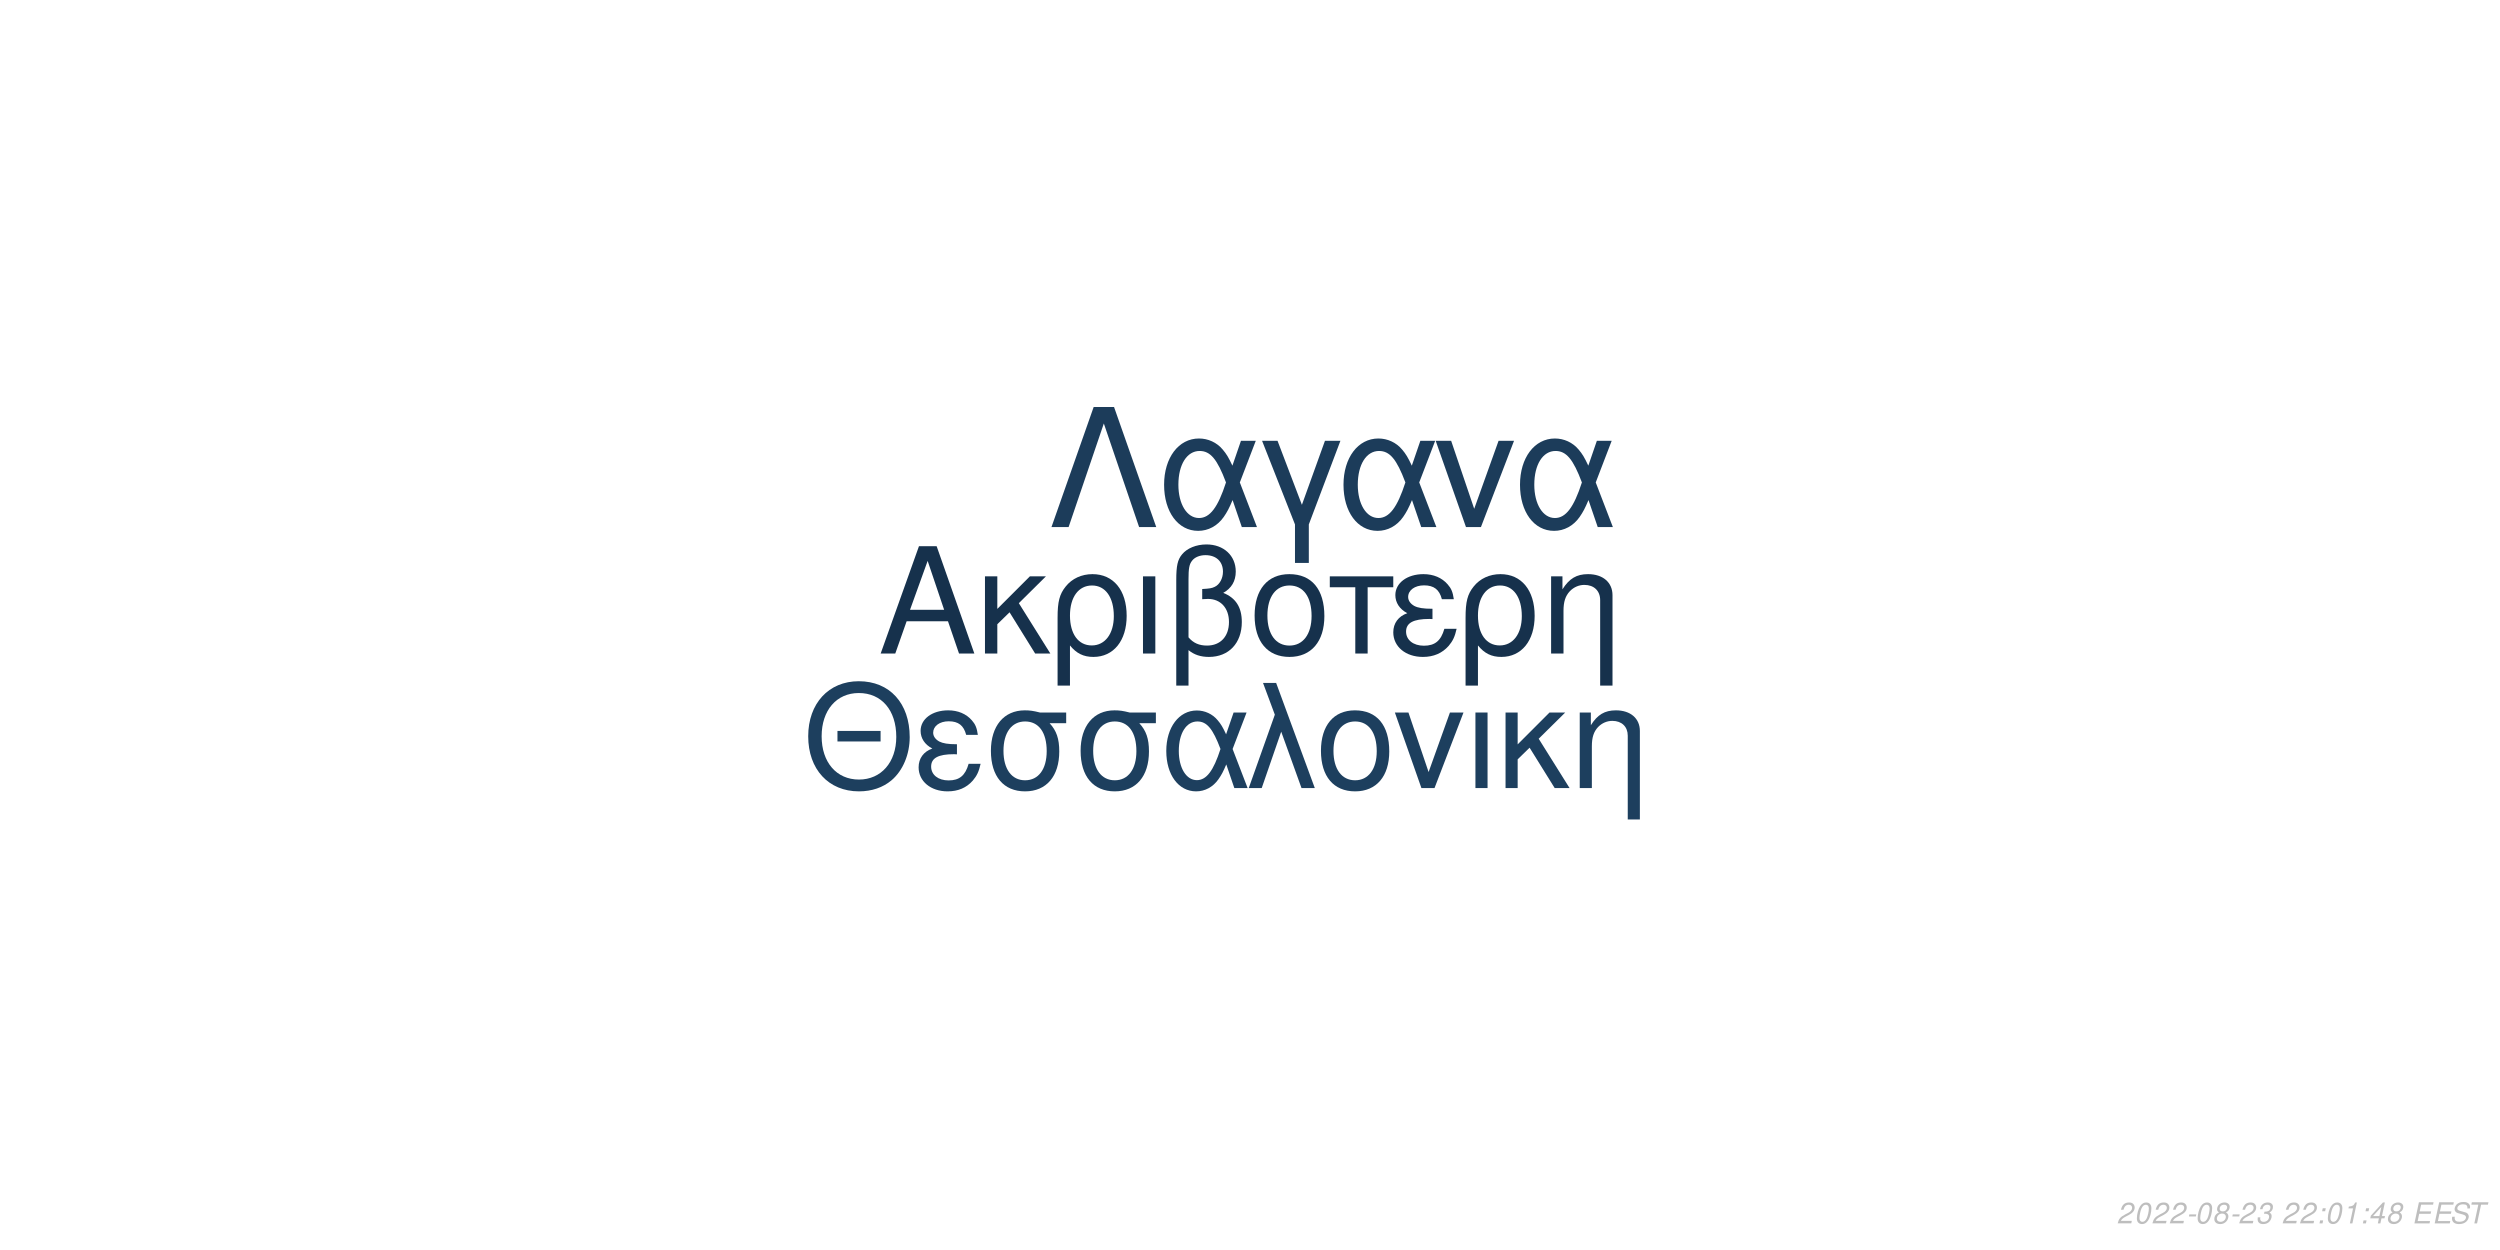
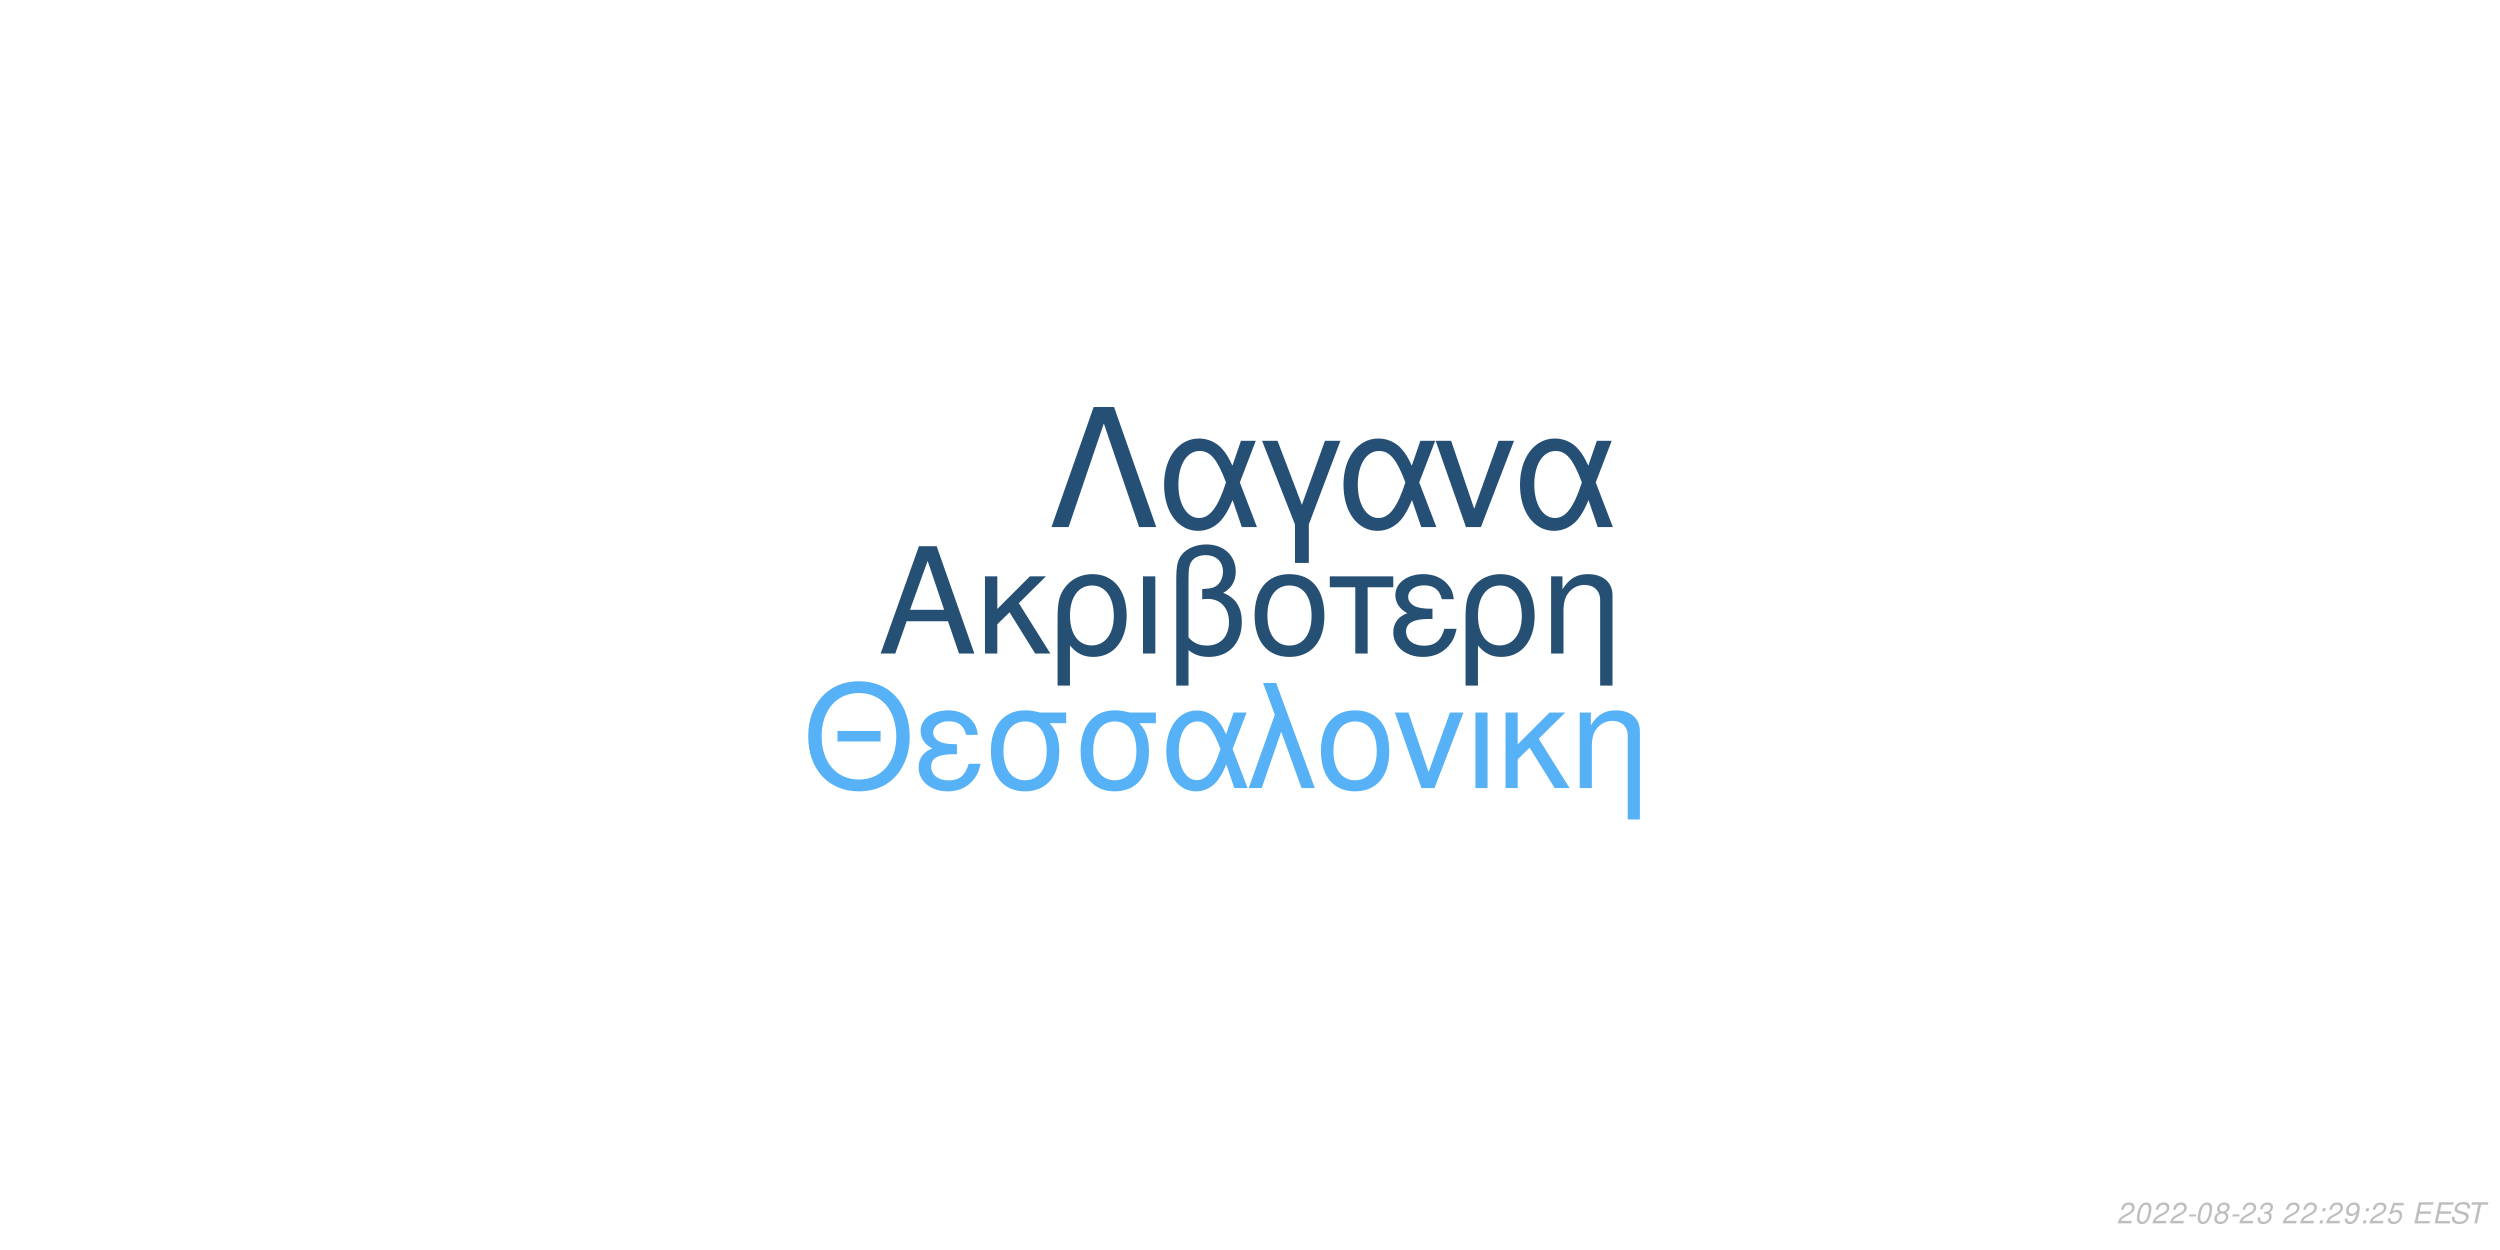
<svg xmlns="http://www.w3.org/2000/svg" xmlns:xlink="http://www.w3.org/1999/xlink" width="864pt" height="432pt" viewBox="0 0 864 432" version="1.1">
  <defs>
    <g>
      <symbol overflow="visible" id="glyph0-0">
        <path style="stroke:none;" d="" />
      </symbol>
      <symbol overflow="visible" id="glyph0-1">
        <path style="stroke:none;" d="M 24.125 -11.141 L 27.938 0 L 33.234 0 L 20.203 -37.094 L 14.094 -37.094 L 0.859 0 L 5.906 0 L 9.828 -11.141 Z M 22.797 -15.109 L 11 -15.109 L 17.094 -32.016 Z M 22.797 -15.109 " />
      </symbol>
      <symbol overflow="visible" id="glyph0-2">
        <path style="stroke:none;" d="M 7.172 -15.422 L 7.172 -26.672 L 2.906 -26.672 L 2.906 0 L 7.172 0 L 7.172 -10.125 L 11.406 -14.25 L 20.25 0 L 25.5 0 L 14.609 -17.406 L 23.969 -26.672 L 18.422 -26.672 Z M 7.172 -15.422 " />
      </symbol>
      <symbol overflow="visible" id="glyph0-3">
        <path style="stroke:none;" d="M 3 11.094 L 7.281 11.094 L 7.281 -2.797 C 9.516 -0.047 11.953 1.172 15.375 1.172 C 22.344 1.172 26.875 -4.422 26.875 -13.031 C 26.875 -21.891 22.297 -27.438 15.062 -27.438 C 11.297 -27.438 7.984 -25.906 5.797 -23.156 C 3.672 -20.516 3 -17.969 3 -12.359 Z M 14.906 -23.516 C 19.547 -23.516 22.438 -19.438 22.438 -12.922 C 22.438 -6.812 19.391 -2.797 14.812 -2.797 C 10.172 -2.797 7.281 -6.766 7.281 -13.125 C 7.281 -19.484 10.234 -23.516 14.906 -23.516 Z M 14.906 -23.516 " />
      </symbol>
      <symbol overflow="visible" id="glyph0-4">
        <path style="stroke:none;" d="M 3.516 0 L 7.781 0 L 7.781 -26.672 L 3.516 -26.672 Z M 3.516 0 " />
      </symbol>
      <symbol overflow="visible" id="glyph0-5">
        <path style="stroke:none;" d="M 4.016 11.094 L 8.25 11.094 L 8.25 -1.172 C 10.172 0.406 12.422 1.172 15.312 1.172 C 22.188 1.172 26.672 -3.609 26.672 -10.891 C 26.672 -15.984 24.578 -19.234 20.25 -20.969 C 23.109 -22.547 24.578 -25.031 24.578 -28.344 C 24.578 -33.844 20.406 -37.703 14.453 -37.703 C 10.938 -37.703 7.734 -36.391 6 -34.25 C 4.484 -32.422 4.016 -30.328 4.016 -25.391 Z M 8.25 -25.656 C 8.25 -29.359 8.5 -30.844 9.469 -32.062 C 10.375 -33.281 12.156 -34 14.094 -34 C 17.812 -34 20.156 -31.812 20.156 -28.297 C 20.156 -25.953 18.984 -23.812 17.297 -23.047 C 16.281 -22.547 15.469 -22.438 12.984 -22.297 L 12.984 -18.781 C 13.734 -18.828 14.344 -18.875 14.969 -18.875 C 19.344 -18.875 22.234 -15.719 22.234 -10.891 C 22.234 -5.906 19.281 -2.75 14.656 -2.75 C 11.953 -2.75 9.922 -3.609 8.25 -5.594 Z M 8.25 -25.656 " />
      </symbol>
      <symbol overflow="visible" id="glyph0-6">
        <path style="stroke:none;" d="M 14.094 -27.438 C 6.562 -27.438 2.094 -22.094 2.094 -13.125 C 2.094 -4.125 6.562 1.172 14.141 1.172 C 21.672 1.172 26.203 -4.172 26.203 -12.922 C 26.203 -22.188 21.828 -27.438 14.094 -27.438 Z M 14.141 -23.516 C 18.938 -23.516 21.781 -19.594 21.781 -12.984 C 21.781 -6.672 18.828 -2.75 14.141 -2.75 C 9.422 -2.75 6.516 -6.672 6.516 -13.125 C 6.516 -19.594 9.422 -23.516 14.141 -23.516 Z M 14.141 -23.516 " />
      </symbol>
      <symbol overflow="visible" id="glyph0-7">
        <path style="stroke:none;" d="M 7.891 0 L 12.156 0 L 12.156 -22.906 L 21.016 -22.906 L 21.016 -26.672 L -0.922 -26.672 L -0.922 -22.906 L 7.891 -22.906 Z M 7.891 0 " />
      </symbol>
      <symbol overflow="visible" id="glyph0-8">
        <path style="stroke:none;" d="M 14.562 -15.469 C 11.344 -15.469 9.562 -15.781 8.297 -16.438 C 6.922 -17.203 6.156 -18.328 6.156 -19.547 C 6.156 -21.891 8.453 -23.562 11.656 -23.562 C 15.062 -23.562 16.953 -22.094 17.812 -18.781 L 21.938 -18.781 C 21.578 -21.266 21.062 -22.5 19.797 -23.922 C 17.812 -26.203 14.906 -27.438 11.453 -27.438 C 5.797 -27.438 1.734 -24.375 1.734 -20.203 C 1.734 -17.609 3.156 -15.375 5.859 -13.938 C 2.797 -12.875 1.016 -10.484 1.016 -7.328 C 1.016 -2.391 5.297 1.172 11.25 1.172 C 14.969 1.172 17.906 -0.109 20.156 -2.641 C 21.578 -4.328 22.297 -5.797 22.906 -8.547 L 18.672 -8.547 C 17.5 -4.422 15.422 -2.703 11.609 -2.703 C 7.938 -2.703 5.438 -4.688 5.438 -7.578 C 5.438 -10.578 7.938 -11.953 13.484 -11.953 C 13.641 -11.953 14.094 -11.953 14.562 -11.906 Z M 14.562 -15.469 " />
      </symbol>
      <symbol overflow="visible" id="glyph0-9">
        <path style="stroke:none;" d="M 3.562 -26.672 L 3.562 0 L 7.844 0 L 7.844 -14.703 C 7.844 -17.906 8.5 -19.891 10.031 -21.531 C 11.406 -22.953 13.188 -23.719 15.062 -23.719 C 18.375 -23.719 20.516 -21.672 20.516 -18.469 L 20.516 11.094 L 24.781 11.094 L 24.781 -20.156 C 24.781 -24.578 21.469 -27.438 16.328 -27.438 C 12.359 -27.438 9.828 -25.906 7.484 -22.188 L 7.484 -26.672 Z M 3.562 -26.672 " />
      </symbol>
      <symbol overflow="visible" id="glyph1-0">
        <path style="stroke:none;" d="" />
      </symbol>
      <symbol overflow="visible" id="glyph1-1">
        <path style="stroke:none;" d="M 26.859 -19.734 L 11.953 -19.734 L 11.953 -16.094 L 26.859 -16.094 Z M 19.328 -36.922 C 8.922 -36.922 1.844 -29.25 1.844 -17.891 C 1.844 -6.484 8.875 1.141 19.391 1.141 C 23.812 1.141 27.703 -0.203 30.641 -2.688 C 34.578 -6.031 36.922 -11.656 36.922 -17.594 C 36.922 -29.297 30 -36.922 19.328 -36.922 Z M 19.328 -32.844 C 27.203 -32.844 32.281 -26.906 32.281 -17.688 C 32.281 -8.922 27.062 -2.938 19.391 -2.938 C 11.609 -2.938 6.484 -8.922 6.484 -17.891 C 6.484 -26.859 11.609 -32.844 19.328 -32.844 Z M 19.328 -32.844 " />
      </symbol>
      <symbol overflow="visible" id="glyph1-2">
        <path style="stroke:none;" d="M 14.25 -15.141 C 11.109 -15.141 9.375 -15.453 8.125 -16.094 C 6.781 -16.844 6.031 -17.938 6.031 -19.141 C 6.031 -21.422 8.266 -23.078 11.406 -23.078 C 14.75 -23.078 16.594 -21.625 17.438 -18.391 L 21.469 -18.391 C 21.125 -20.828 20.625 -22.031 19.391 -23.422 C 17.438 -25.656 14.594 -26.859 11.219 -26.859 C 5.688 -26.859 1.688 -23.875 1.688 -19.781 C 1.688 -17.234 3.094 -15.047 5.734 -13.656 C 2.734 -12.609 1 -10.266 1 -7.172 C 1 -2.344 5.188 1.141 11.016 1.141 C 14.656 1.141 17.547 -0.094 19.734 -2.594 C 21.125 -4.234 21.828 -5.688 22.422 -8.375 L 18.281 -8.375 C 17.141 -4.328 15.094 -2.641 11.359 -2.641 C 7.766 -2.641 5.328 -4.578 5.328 -7.422 C 5.328 -10.359 7.766 -11.703 13.203 -11.703 C 13.359 -11.703 13.797 -11.703 14.25 -11.656 Z M 14.25 -15.141 " />
      </symbol>
      <symbol overflow="visible" id="glyph1-3">
        <path style="stroke:none;" d="M 29 -26.109 L 19.938 -26.109 C 17.594 -26.703 16.438 -26.859 14.703 -26.859 C 7.469 -26.859 2.984 -21.469 2.984 -12.859 C 2.984 -4.031 7.375 1.141 14.797 1.141 C 22.172 1.141 26.609 -4.078 26.609 -12.656 C 26.609 -17.047 25.656 -19.828 23.266 -22.422 L 29 -22.422 Z M 14.797 -23.016 C 19.531 -23.016 22.266 -19.234 22.266 -12.75 C 22.266 -6.531 19.438 -2.688 14.797 -2.688 C 10.172 -2.688 7.328 -6.531 7.328 -12.859 C 7.328 -19.188 10.172 -23.016 14.797 -23.016 Z M 14.797 -23.016 " />
      </symbol>
      <symbol overflow="visible" id="glyph1-4">
        <path style="stroke:none;" d="M 29.344 -26.109 L 24.859 -26.109 L 22.266 -18.578 C 21.125 -21.031 20.484 -22.125 19.328 -23.469 C 17.547 -25.609 14.906 -26.812 12.156 -26.812 C 5.984 -26.812 1.594 -20.984 1.594 -12.812 C 1.594 -4.578 5.828 1.141 11.906 1.141 C 14.953 1.141 17.734 -0.344 19.625 -3.047 C 20.672 -4.531 21.281 -5.688 22.328 -8.172 L 25.109 0 L 29.703 0 L 24.516 -13.5 Z M 20.328 -13.5 C 17.891 -5.922 15.453 -2.734 12.156 -2.734 C 8.516 -2.734 5.922 -6.922 5.922 -12.812 C 5.922 -18.938 8.516 -23.016 12.359 -23.016 C 15.594 -23.016 17.688 -20.531 20.328 -13.5 Z M 20.328 -13.5 " />
      </symbol>
      <symbol overflow="visible" id="glyph1-5">
        <path style="stroke:none;" d="M 1.094 0 L 5.578 0 L 12.312 -19.484 L 19.328 0 L 23.922 0 L 10.562 -36.328 L 6.031 -36.328 L 10.109 -25.359 Z M 1.094 0 " />
      </symbol>
      <symbol overflow="visible" id="glyph1-6">
        <path style="stroke:none;" d="M 13.797 -26.859 C 6.422 -26.859 2.047 -21.625 2.047 -12.859 C 2.047 -4.031 6.422 1.141 13.859 1.141 C 21.234 1.141 25.656 -4.078 25.656 -12.656 C 25.656 -21.719 21.375 -26.859 13.797 -26.859 Z M 13.859 -23.016 C 18.531 -23.016 21.328 -19.188 21.328 -12.703 C 21.328 -6.531 18.438 -2.688 13.859 -2.688 C 9.219 -2.688 6.375 -6.531 6.375 -12.859 C 6.375 -19.188 9.219 -23.016 13.859 -23.016 Z M 13.859 -23.016 " />
      </symbol>
      <symbol overflow="visible" id="glyph1-7">
        <path style="stroke:none;" d="M 14.297 0 L 24.312 -26.109 L 19.625 -26.109 L 12.25 -5.531 L 5.281 -26.109 L 0.594 -26.109 L 9.766 0 Z M 14.297 0 " />
      </symbol>
      <symbol overflow="visible" id="glyph1-8">
        <path style="stroke:none;" d="M 3.438 0 L 7.625 0 L 7.625 -26.109 L 3.438 -26.109 Z M 3.438 0 " />
      </symbol>
      <symbol overflow="visible" id="glyph1-9">
        <path style="stroke:none;" d="M 7.031 -15.094 L 7.031 -26.109 L 2.844 -26.109 L 2.844 0 L 7.031 0 L 7.031 -9.922 L 11.156 -13.953 L 19.828 0 L 24.969 0 L 14.297 -17.047 L 23.469 -26.109 L 18.031 -26.109 Z M 7.031 -15.094 " />
      </symbol>
      <symbol overflow="visible" id="glyph1-10">
        <path style="stroke:none;" d="M 3.484 -26.109 L 3.484 0 L 7.672 0 L 7.672 -14.406 C 7.672 -17.547 8.328 -19.484 9.812 -21.078 C 11.156 -22.469 12.906 -23.219 14.75 -23.219 C 17.984 -23.219 20.078 -21.234 20.078 -18.094 L 20.078 10.859 L 24.266 10.859 L 24.266 -19.734 C 24.266 -24.062 21.031 -26.859 16 -26.859 C 12.109 -26.859 9.609 -25.359 7.328 -21.719 L 7.328 -26.109 Z M 3.484 -26.109 " />
      </symbol>
      <symbol overflow="visible" id="glyph2-0">
        <path style="stroke:none;" d="" />
      </symbol>
      <symbol overflow="visible" id="glyph2-1">
        <path style="stroke:none;" d="M 22.531 -41.484 L 15.484 -41.484 L 0.906 0 L 6.828 0 L 19 -35.797 L 31.188 0 L 37.109 0 Z M 22.531 -41.484 " />
      </symbol>
      <symbol overflow="visible" id="glyph2-2">
        <path style="stroke:none;" d="M 33.516 -29.812 L 28.391 -29.812 L 25.438 -21.219 C 24.125 -24.016 23.391 -25.266 22.078 -26.797 C 20.031 -29.25 17.016 -30.609 13.891 -30.609 C 6.828 -30.609 1.828 -23.953 1.828 -14.625 C 1.828 -5.234 6.656 1.312 13.594 1.312 C 17.078 1.312 20.266 -0.391 22.422 -3.469 C 23.609 -5.172 24.297 -6.484 25.5 -9.328 L 28.688 0 L 33.922 0 L 28 -15.422 Z M 23.219 -15.422 C 20.422 -6.766 17.641 -3.125 13.891 -3.125 C 9.734 -3.125 6.766 -7.906 6.766 -14.625 C 6.766 -21.625 9.734 -26.297 14.109 -26.297 C 17.812 -26.297 20.203 -23.453 23.219 -15.422 Z M 23.219 -15.422 " />
      </symbol>
      <symbol overflow="visible" id="glyph2-3">
        <path style="stroke:none;" d="M 12.062 12.406 L 16.844 12.406 L 16.844 -0.906 L 27.766 -29.812 L 22.422 -29.812 L 14.453 -7.688 L 6.031 -29.812 L 0.688 -29.812 L 12.062 -0.906 Z M 12.062 12.406 " />
      </symbol>
      <symbol overflow="visible" id="glyph2-4">
        <path style="stroke:none;" d="M 16.328 0 L 27.766 -29.812 L 22.422 -29.812 L 14 -6.312 L 6.031 -29.812 L 0.688 -29.812 L 11.156 0 Z M 16.328 0 " />
      </symbol>
      <symbol overflow="visible" id="glyph3-0">
        <path style="stroke:none;" d="" />
      </symbol>
      <symbol overflow="visible" id="glyph3-1">
        <path style="stroke:none;" d="M 5.234 -0.875 L 1.469 -0.875 C 1.641 -1.375 2.203 -1.891 3.109 -2.344 L 4.234 -2.938 C 5.562 -3.625 6.219 -4.469 6.219 -5.484 C 6.219 -5.938 6.062 -6.359 5.797 -6.656 C 5.469 -7.047 4.984 -7.234 4.312 -7.234 C 2.766 -7.234 1.891 -6.453 1.484 -4.734 L 2.375 -4.734 C 2.484 -5.188 2.609 -5.484 2.797 -5.75 C 3.094 -6.203 3.609 -6.453 4.188 -6.453 C 4.891 -6.453 5.344 -6.031 5.344 -5.375 C 5.344 -4.703 4.859 -4.094 4.016 -3.656 L 2.984 -3.125 C 1.234 -2.188 0.797 -1.656 0.344 -0.016 L 5.047 -0.016 Z M 5.234 -0.875 " />
      </symbol>
      <symbol overflow="visible" id="glyph3-2">
        <path style="stroke:none;" d="M 4.203 -7.234 C 3.375 -7.234 2.688 -6.812 2.125 -5.984 C 1.484 -5.047 0.984 -3.188 0.984 -1.734 C 0.984 -1.109 1.172 -0.562 1.484 -0.266 C 1.797 0.047 2.281 0.234 2.766 0.234 C 3.625 0.234 4.281 -0.156 4.859 -1.016 C 5.516 -1.953 6 -3.797 6 -5.266 C 6 -6.5 5.328 -7.234 4.203 -7.234 Z M 4.094 -6.453 C 4.734 -6.453 5.125 -5.984 5.125 -5.156 C 5.125 -4.203 4.781 -2.625 4.406 -1.812 C 3.984 -0.938 3.516 -0.547 2.875 -0.547 C 2.25 -0.547 1.875 -1.031 1.875 -1.828 C 1.875 -2.797 2.203 -4.344 2.594 -5.203 C 2.984 -6.047 3.453 -6.453 4.094 -6.453 Z M 4.094 -6.453 " />
      </symbol>
      <symbol overflow="visible" id="glyph3-3">
        <path style="stroke:none;" d="M 3.516 -3.125 L 1.125 -3.125 L 0.969 -2.406 L 3.359 -2.406 Z M 3.516 -3.125 " />
      </symbol>
      <symbol overflow="visible" id="glyph3-4">
        <path style="stroke:none;" d="M 4.766 -3.797 C 5.078 -3.969 5.234 -4.078 5.438 -4.234 C 5.812 -4.594 6.062 -5.172 6.062 -5.734 C 6.062 -6.625 5.344 -7.234 4.266 -7.234 C 2.812 -7.234 1.703 -6.219 1.703 -4.875 C 1.703 -4.406 1.875 -4.125 2.359 -3.812 C 1.297 -3.312 0.75 -2.516 0.75 -1.469 C 0.75 -0.438 1.547 0.234 2.812 0.234 C 3.656 0.234 4.359 -0.094 4.938 -0.734 C 5.359 -1.234 5.609 -1.859 5.609 -2.438 C 5.609 -3.047 5.312 -3.516 4.766 -3.797 Z M 4.109 -6.453 C 4.797 -6.453 5.188 -6.125 5.188 -5.578 C 5.188 -5.266 5.062 -4.922 4.859 -4.672 C 4.562 -4.312 4.188 -4.156 3.656 -4.156 C 2.984 -4.156 2.594 -4.453 2.594 -4.984 C 2.594 -5.859 3.203 -6.453 4.109 -6.453 Z M 3.453 -3.406 C 4.234 -3.406 4.734 -2.984 4.734 -2.312 C 4.734 -1.312 3.922 -0.547 2.875 -0.547 C 2.125 -0.547 1.625 -0.969 1.625 -1.625 C 1.625 -2.609 2.438 -3.406 3.453 -3.406 Z M 3.453 -3.406 " />
      </symbol>
      <symbol overflow="visible" id="glyph3-5">
        <path style="stroke:none;" d="M 2.922 -3.312 C 3.125 -3.344 3.234 -3.344 3.375 -3.344 C 4.203 -3.344 4.688 -3 4.688 -2.406 C 4.688 -1.312 3.906 -0.547 2.781 -0.547 C 2.047 -0.547 1.594 -0.938 1.594 -1.562 C 1.594 -1.719 1.609 -1.844 1.656 -2.094 L 0.766 -2.094 C 0.734 -1.797 0.719 -1.641 0.719 -1.469 C 0.719 -0.375 1.406 0.234 2.641 0.234 C 3.547 0.234 4.297 -0.078 4.812 -0.656 C 5.266 -1.156 5.562 -1.875 5.562 -2.547 C 5.562 -3.125 5.344 -3.453 4.797 -3.734 C 5.641 -4.234 6.016 -4.844 6.016 -5.734 C 6.016 -6.656 5.312 -7.234 4.203 -7.234 C 3.375 -7.234 2.672 -6.938 2.188 -6.375 C 1.891 -6.031 1.703 -5.641 1.516 -4.906 L 2.391 -4.906 C 2.5 -5.359 2.594 -5.594 2.734 -5.812 C 3.047 -6.234 3.516 -6.453 4.078 -6.453 C 4.734 -6.453 5.141 -6.125 5.141 -5.578 C 5.141 -5.188 5.016 -4.797 4.797 -4.547 C 4.516 -4.234 4 -4.062 3.266 -4.062 L 3.078 -4.062 Z M 2.922 -3.312 " />
      </symbol>
      <symbol overflow="visible" id="glyph3-6">
        <path style="stroke:none;" d="" />
      </symbol>
      <symbol overflow="visible" id="glyph3-7">
        <path style="stroke:none;" d="M 2.359 -1.031 L 1.312 -1.031 L 1.094 0 L 2.141 0 Z M 3.266 -5.234 L 2.219 -5.234 L 2 -4.203 L 3.047 -4.203 Z M 3.266 -5.234 " />
      </symbol>
      <symbol overflow="visible" id="glyph3-8">
-         <path style="stroke:none;" d="M 3.703 -5.188 L 2.594 0 L 3.469 0 L 5.016 -7.234 L 4.438 -7.234 C 3.906 -6.156 3.688 -6.016 2.234 -5.812 L 2.109 -5.188 Z M 3.703 -5.188 " />
+         <path style="stroke:none;" d="M 0.844 -1.656 C 0.844 -1.547 0.844 -1.438 0.844 -1.375 C 0.844 -0.406 1.531 0.234 2.578 0.234 C 3.203 0.234 3.766 0.016 4.297 -0.438 C 4.938 -1 5.312 -1.656 5.594 -2.719 C 5.844 -3.672 6.016 -4.766 6.016 -5.375 C 6.016 -5.844 5.844 -6.328 5.547 -6.656 C 5.203 -7.031 4.703 -7.234 4.062 -7.234 C 2.516 -7.234 1.297 -5.938 1.297 -4.266 C 1.297 -3.203 1.984 -2.547 3.047 -2.547 C 3.484 -2.547 3.953 -2.672 4.281 -2.891 C 4.406 -2.984 4.547 -3.078 4.828 -3.344 C 4.438 -1.484 3.703 -0.547 2.703 -0.547 C 2.109 -0.547 1.719 -0.938 1.719 -1.547 L 1.719 -1.656 Z M 3.953 -6.453 C 4.625 -6.453 5.141 -5.953 5.141 -5.281 C 5.141 -4.188 4.312 -3.312 3.297 -3.312 C 2.594 -3.312 2.172 -3.734 2.172 -4.453 C 2.172 -5.562 2.984 -6.453 3.953 -6.453 Z M 3.953 -6.453 " />
      </symbol>
      <symbol overflow="visible" id="glyph3-9">
-         <path style="stroke:none;" d="M 3.625 -1.75 L 3.266 0 L 4.141 0 L 4.516 -1.75 L 5.562 -1.75 L 5.734 -2.531 L 4.688 -2.531 L 5.688 -7.234 L 5.016 -7.234 L 0.844 -2.672 L 0.641 -1.75 Z M 3.797 -2.531 L 1.594 -2.531 L 4.469 -5.703 Z M 3.797 -2.531 " />
+         <path style="stroke:none;" d="M 6.297 -7.094 L 2.594 -7.094 L 1.234 -3.234 L 2.047 -3.234 C 2.656 -3.766 2.938 -3.906 3.531 -3.906 C 4.328 -3.906 4.797 -3.453 4.797 -2.688 C 4.797 -1.438 3.969 -0.547 2.828 -0.547 C 2.031 -0.547 1.609 -0.938 1.578 -1.734 L 0.703 -1.734 L 0.703 -1.516 C 0.703 -0.938 0.844 -0.547 1.188 -0.266 C 1.562 0.062 2.078 0.234 2.703 0.234 C 3.656 0.234 4.391 -0.156 4.984 -0.922 C 5.422 -1.5 5.672 -2.234 5.672 -2.953 C 5.672 -4 4.938 -4.672 3.812 -4.672 C 3.328 -4.672 2.906 -4.547 2.406 -4.234 L 3.109 -6.219 L 6.109 -6.219 Z M 6.297 -7.094 " />
      </symbol>
      <symbol overflow="visible" id="glyph3-10">
        <path style="stroke:none;" d="M 2.547 -3.312 L 6.5 -3.312 L 6.688 -4.141 L 2.719 -4.141 L 3.219 -6.469 L 7.344 -6.469 L 7.516 -7.297 L 2.453 -7.297 L 0.906 0 L 6.125 0 L 6.297 -0.812 L 2.016 -0.812 Z M 2.547 -3.312 " />
      </symbol>
      <symbol overflow="visible" id="glyph3-11">
        <path style="stroke:none;" d="M 7.062 -5.156 C 7.125 -5.438 7.141 -5.562 7.141 -5.703 C 7.141 -6.156 6.938 -6.594 6.594 -6.891 C 6.188 -7.25 5.656 -7.406 4.875 -7.406 C 3.844 -7.406 3.047 -7.125 2.5 -6.562 C 2.094 -6.141 1.781 -5.438 1.781 -4.922 C 1.781 -4.297 2.219 -3.766 2.891 -3.562 L 4.594 -3.094 C 5.406 -2.859 5.734 -2.578 5.734 -2.094 C 5.734 -1.781 5.547 -1.406 5.266 -1.141 C 4.844 -0.766 4.266 -0.578 3.453 -0.578 C 2.328 -0.578 1.812 -0.984 1.812 -1.906 C 1.812 -2.047 1.812 -2.125 1.844 -2.312 L 0.984 -2.312 C 0.906 -2.062 0.891 -1.906 0.891 -1.688 C 0.891 -0.484 1.797 0.234 3.297 0.234 C 4.359 0.234 5.234 -0.062 5.812 -0.609 C 6.344 -1.078 6.688 -1.797 6.688 -2.375 C 6.688 -2.641 6.609 -2.906 6.453 -3.156 C 6.234 -3.5 5.938 -3.703 5.469 -3.828 L 3.75 -4.312 C 2.984 -4.547 2.734 -4.734 2.734 -5.188 C 2.734 -5.547 2.875 -5.844 3.188 -6.109 C 3.547 -6.438 4.031 -6.594 4.703 -6.594 C 5.266 -6.594 5.688 -6.484 5.906 -6.297 C 6.094 -6.125 6.219 -5.797 6.219 -5.516 C 6.219 -5.422 6.203 -5.344 6.188 -5.156 Z M 7.062 -5.156 " />
      </symbol>
      <symbol overflow="visible" id="glyph3-12">
        <path style="stroke:none;" d="M 4.938 -6.469 L 7.312 -6.469 L 7.484 -7.297 L 1.75 -7.297 L 1.578 -6.469 L 3.984 -6.469 L 2.609 0 L 3.547 0 Z M 4.938 -6.469 " />
      </symbol>
    </g>
  </defs>
  <g id="surface1">
    <rect x="0" y="0" width="864" height="432" style="fill:rgb(100%,100%,100%);fill-opacity:1;stroke:none;" />
-     <g style="fill:rgb(8.627%,19.216%,29.804%);fill-opacity:1;">
+     <g style="fill:rgb(14.51%,30.98%,45.098%);fill-opacity:1;">
      <use xlink:href="#glyph0-1" x="303.5" y="225.861" />
      <use xlink:href="#glyph0-2" x="337.5" y="225.861" />
      <use xlink:href="#glyph0-3" x="362.5" y="225.861" />
      <use xlink:href="#glyph0-4" x="391.5" y="225.861" />
      <use xlink:href="#glyph0-5" x="402.5" y="225.861" />
      <use xlink:href="#glyph0-6" x="431.5" y="225.861" />
      <use xlink:href="#glyph0-7" x="460.5" y="225.861" />
      <use xlink:href="#glyph0-8" x="480.5" y="225.861" />
      <use xlink:href="#glyph0-3" x="503.5" y="225.861" />
      <use xlink:href="#glyph0-9" x="532.5" y="225.861" />
    </g>
-     <g style="fill:rgb(11.373%,24.706%,36.863%);fill-opacity:1;">
+     <g style="fill:rgb(33.725%,69.412%,96.863%);fill-opacity:1;">
      <use xlink:href="#glyph1-1" x="277.473" y="272.354" />
      <use xlink:href="#glyph1-2" x="316.473" y="272.354" />
      <use xlink:href="#glyph1-3" x="339.473" y="272.354" />
      <use xlink:href="#glyph1-3" x="370.473" y="272.354" />
      <use xlink:href="#glyph1-4" x="401.473" y="272.354" />
      <use xlink:href="#glyph1-5" x="430.473" y="272.354" />
      <use xlink:href="#glyph1-6" x="454.473" y="272.354" />
      <use xlink:href="#glyph1-7" x="481.473" y="272.354" />
      <use xlink:href="#glyph1-8" x="506.473" y="272.354" />
      <use xlink:href="#glyph1-9" x="517.473" y="272.354" />
      <use xlink:href="#glyph1-10" x="542.473" y="272.354" />
    </g>
-     <g style="fill:rgb(10.98%,23.529%,35.294%);fill-opacity:1;">
+     <g style="fill:rgb(14.51%,30.98%,45.49%);fill-opacity:1;">
      <use xlink:href="#glyph2-1" x="362.484" y="182.152" />
      <use xlink:href="#glyph2-2" x="400.484" y="182.152" />
      <use xlink:href="#glyph2-3" x="435.484" y="182.152" />
      <use xlink:href="#glyph2-2" x="462.484" y="182.152" />
      <use xlink:href="#glyph2-4" x="495.484" y="182.152" />
      <use xlink:href="#glyph2-2" x="523.484" y="182.152" />
    </g>
    <g style="fill:rgb(74.51%,74.51%,74.51%);fill-opacity:1;">
      <use xlink:href="#glyph3-1" x="731.52" y="422.81" />
      <use xlink:href="#glyph3-2" x="737.52" y="422.81" />
      <use xlink:href="#glyph3-1" x="743.52" y="422.81" />
      <use xlink:href="#glyph3-1" x="749.52" y="422.81" />
      <use xlink:href="#glyph3-3" x="755.52" y="422.81" />
      <use xlink:href="#glyph3-2" x="758.52" y="422.81" />
      <use xlink:href="#glyph3-4" x="764.52" y="422.81" />
      <use xlink:href="#glyph3-3" x="770.52" y="422.81" />
      <use xlink:href="#glyph3-1" x="773.52" y="422.81" />
      <use xlink:href="#glyph3-5" x="779.52" y="422.81" />
      <use xlink:href="#glyph3-6" x="785.52" y="422.81" />
      <use xlink:href="#glyph3-1" x="788.52" y="422.81" />
      <use xlink:href="#glyph3-1" x="794.52" y="422.81" />
      <use xlink:href="#glyph3-7" x="800.52" y="422.81" />
-       <use xlink:href="#glyph3-2" x="803.52" y="422.81" />
+       <use xlink:href="#glyph3-1" x="803.52" y="422.81" />
      <use xlink:href="#glyph3-8" x="809.52" y="422.81" />
      <use xlink:href="#glyph3-7" x="815.52" y="422.81" />
-       <use xlink:href="#glyph3-9" x="818.52" y="422.81" />
-       <use xlink:href="#glyph3-4" x="824.52" y="422.81" />
+       <use xlink:href="#glyph3-1" x="818.52" y="422.81" />
+       <use xlink:href="#glyph3-9" x="824.52" y="422.81" />
      <use xlink:href="#glyph3-6" x="830.52" y="422.81" />
      <use xlink:href="#glyph3-10" x="833.52" y="422.81" />
      <use xlink:href="#glyph3-10" x="840.52" y="422.81" />
      <use xlink:href="#glyph3-11" x="846.52" y="422.81" />
      <use xlink:href="#glyph3-12" x="852.52" y="422.81" />
    </g>
  </g>
</svg>
